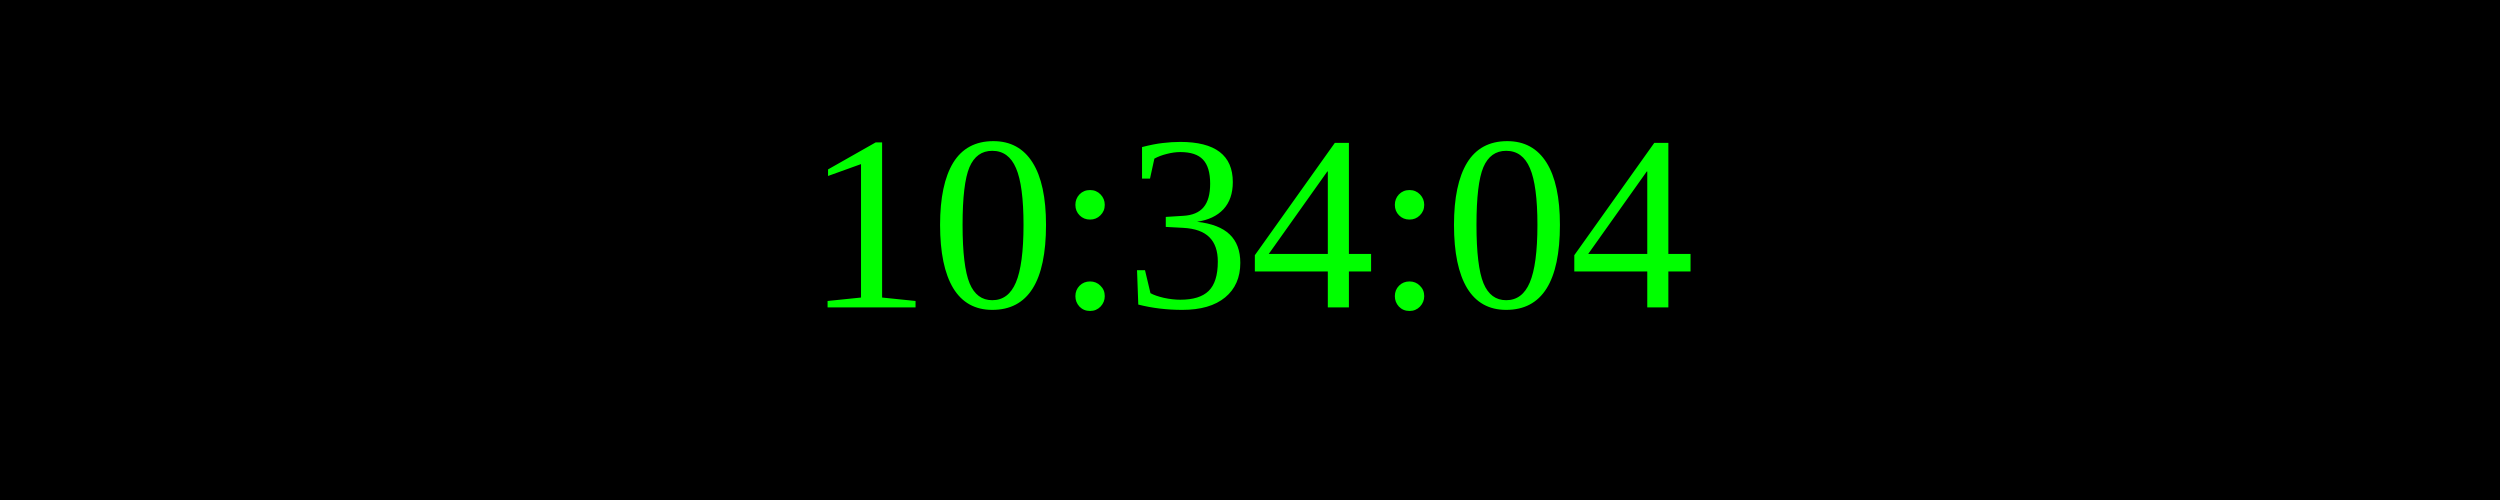
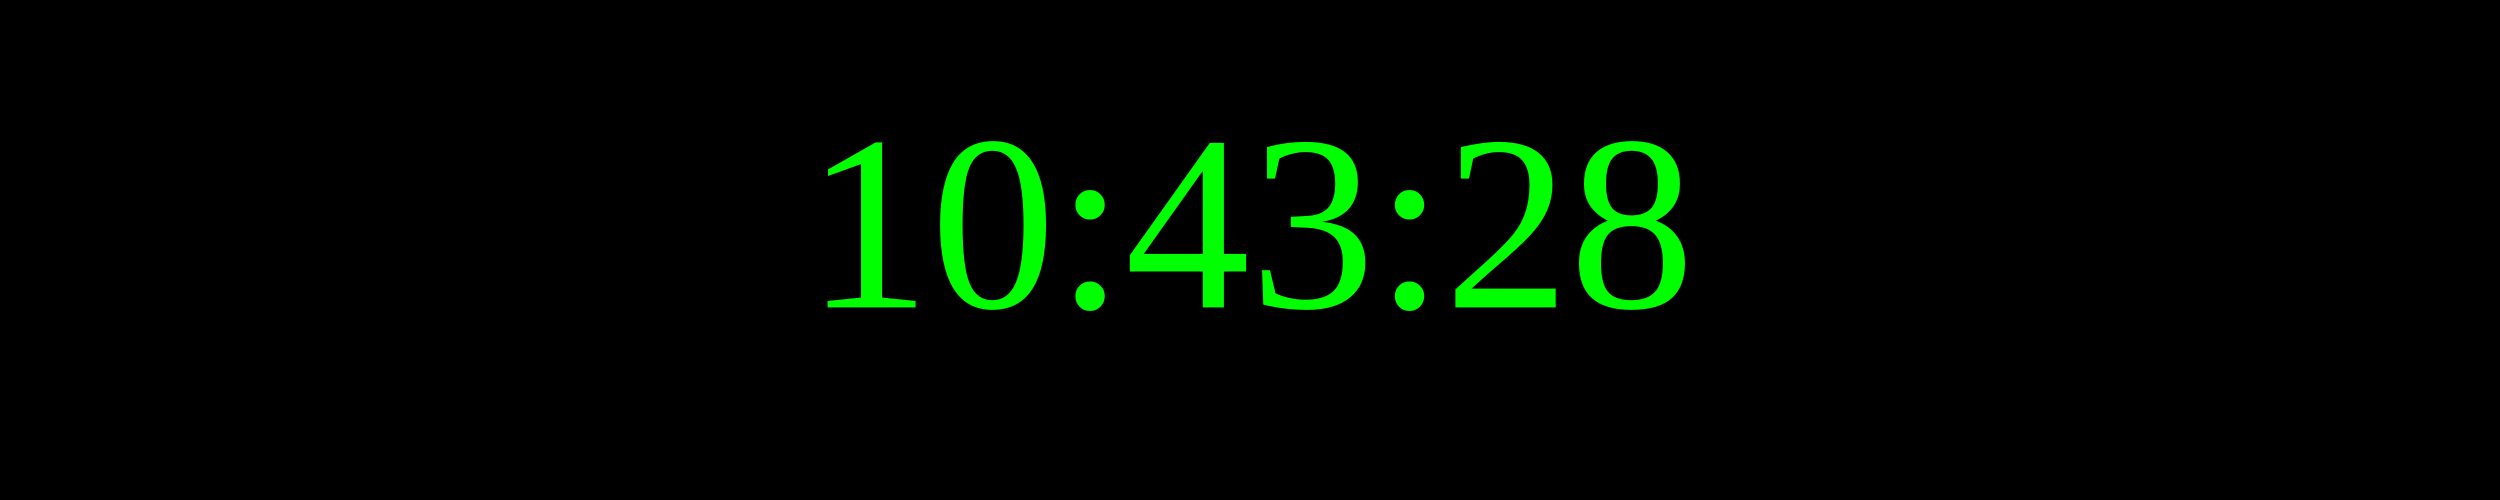
<svg xmlns="http://www.w3.org/2000/svg" width="250" height="50">
  <rect width="100%" height="100%" fill="black" />
  <text x="50%" y="50%" font-size="25" fill="lime" text-anchor="middle" dominant-baseline="middle">
- 10:34:04
+ 10:43:28
</text>
</svg>
